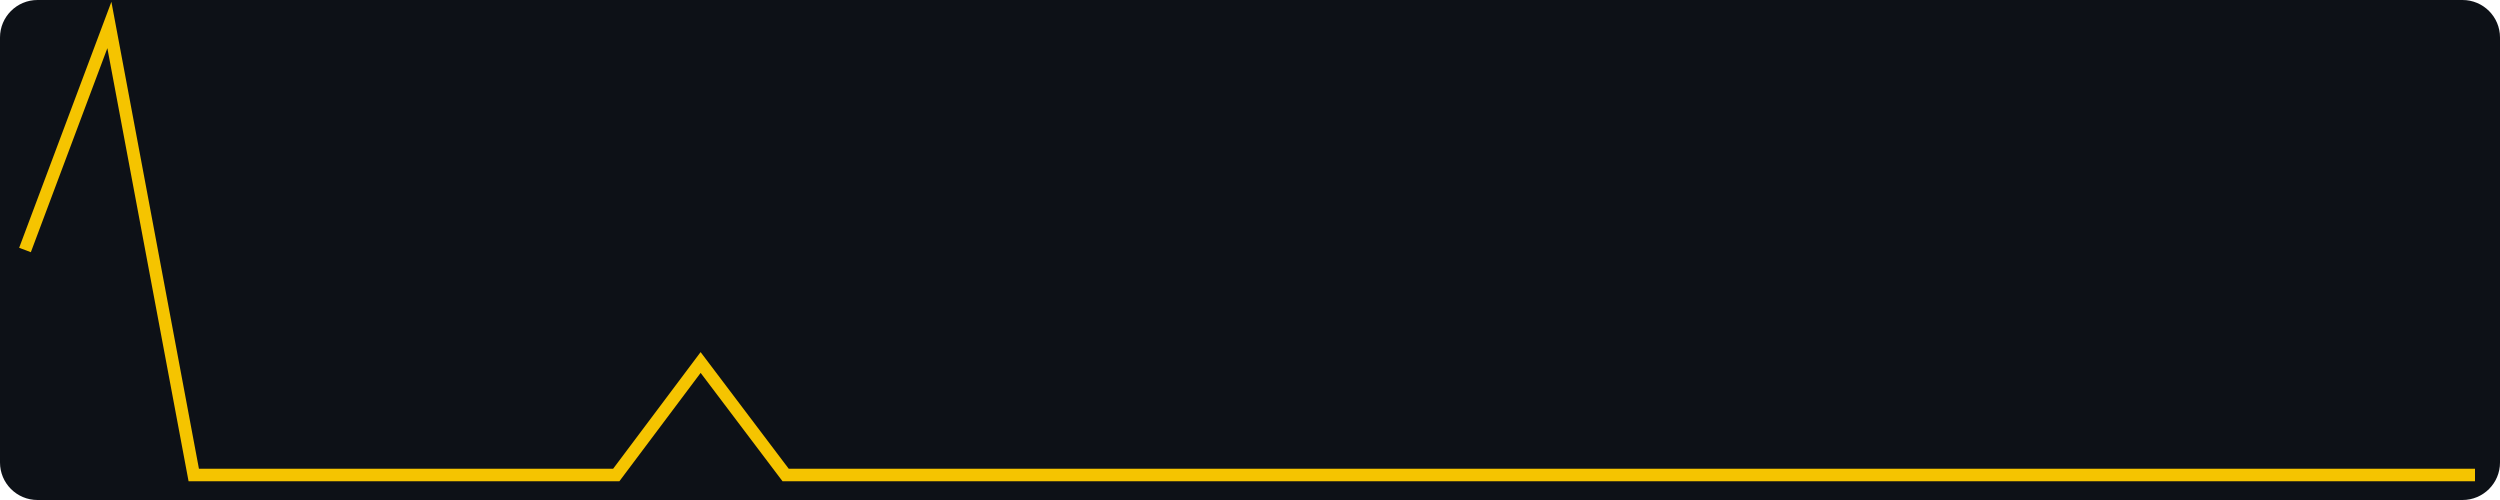
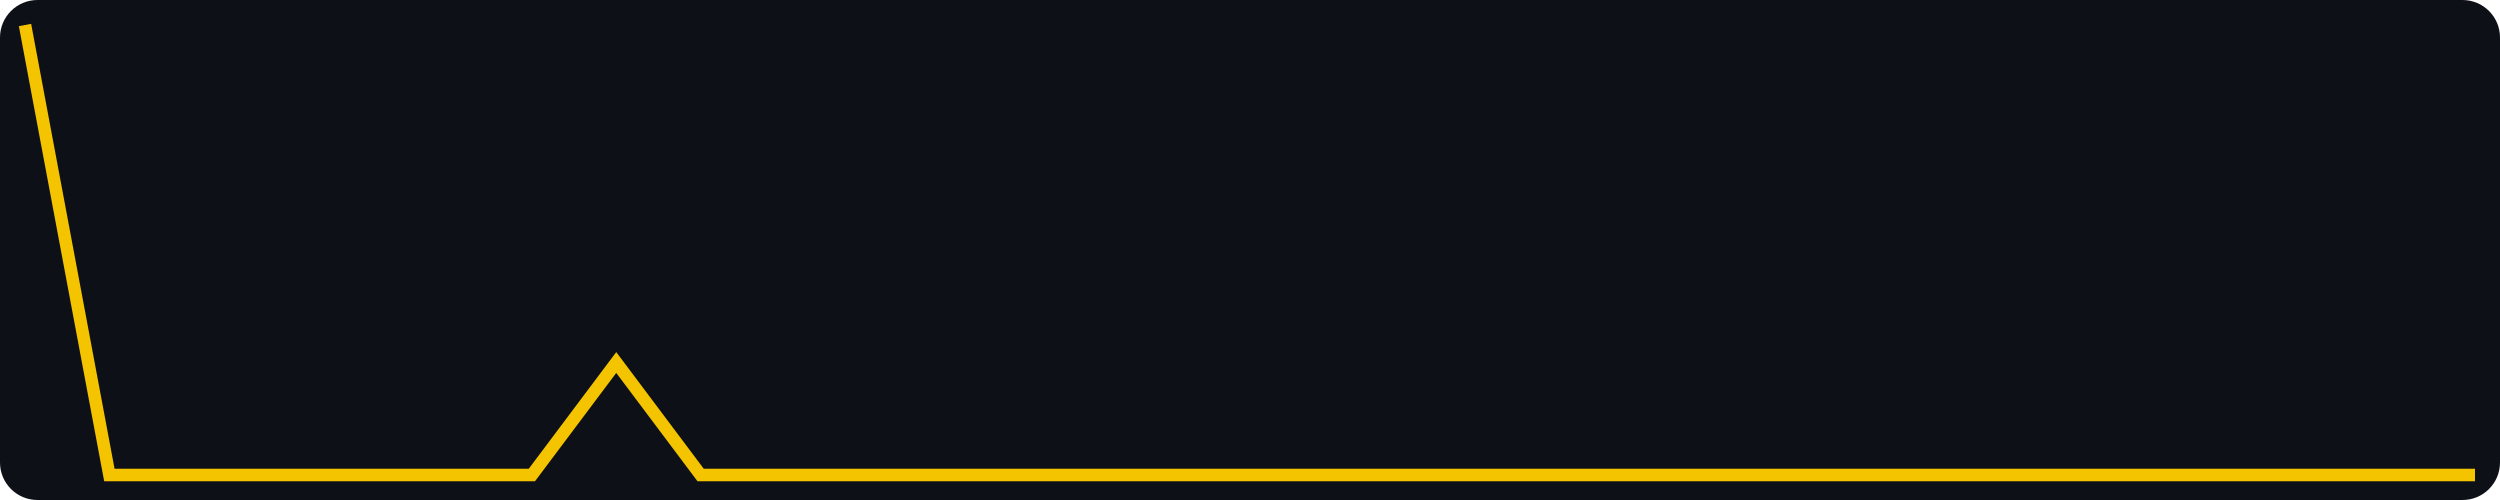
<svg xmlns="http://www.w3.org/2000/svg" width="400" height="80" viewBox="0 0 400 80" role="img" aria-label="views, last 30 days, max 4">
  <rect width="400" height="80" fill="#0d1117" rx="6" />
-   <polyline fill="none" stroke="#f5c400" stroke-width="2" points="4.0,40.0 17.5,4.0 31.0,76.0 44.6,76.0 58.1,76.0 71.6,76.0 85.1,76.0 98.6,76.0 112.1,58.0 125.7,76.0 139.2,76.0 152.7,76.0 166.2,76.0 179.7,76.0 193.2,76.0 206.8,76.0 220.3,76.0 233.8,76.0 247.3,76.0 260.8,76.0 274.3,76.0 287.9,76.0 301.4,76.0 314.9,76.0 328.4,76.0 341.9,76.0 355.4,76.0 369.0,76.0 382.5,76.0 396.0,76.0" />
+   <polyline fill="none" stroke="#f5c400" stroke-width="2" points="4.0,4.0 17.5,76.0 31.0,76.0 44.6,76.0 58.1,76.0 71.6,76.0 85.1,76.0 98.6,58.0 112.1,76.0 125.7,76.0 139.2,76.0 152.7,76.0 166.2,76.0 179.7,76.0 193.2,76.0 206.8,76.0 220.3,76.0 233.8,76.0 247.3,76.0 260.8,76.0 274.3,76.0 287.9,76.0 301.4,76.0 314.9,76.0 328.4,76.0 341.9,76.0 355.4,76.0 369.0,76.0 382.5,76.0 396.0,76.0" />
</svg>
